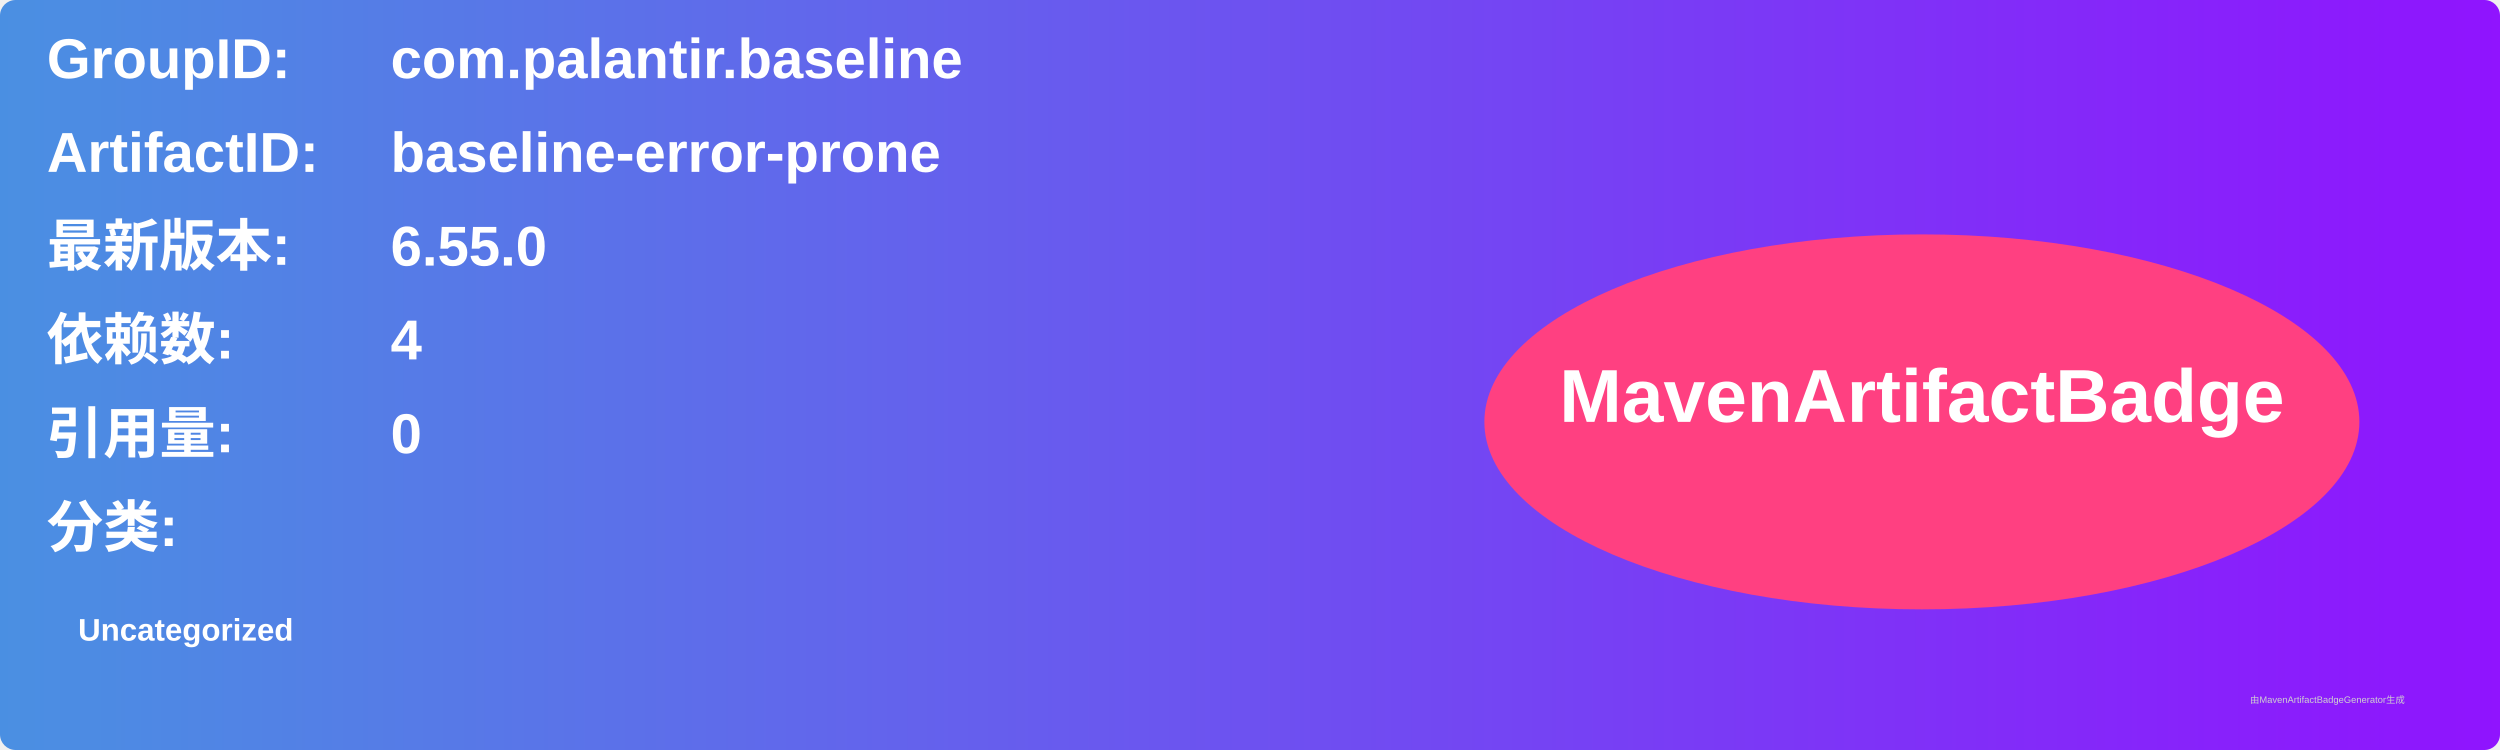
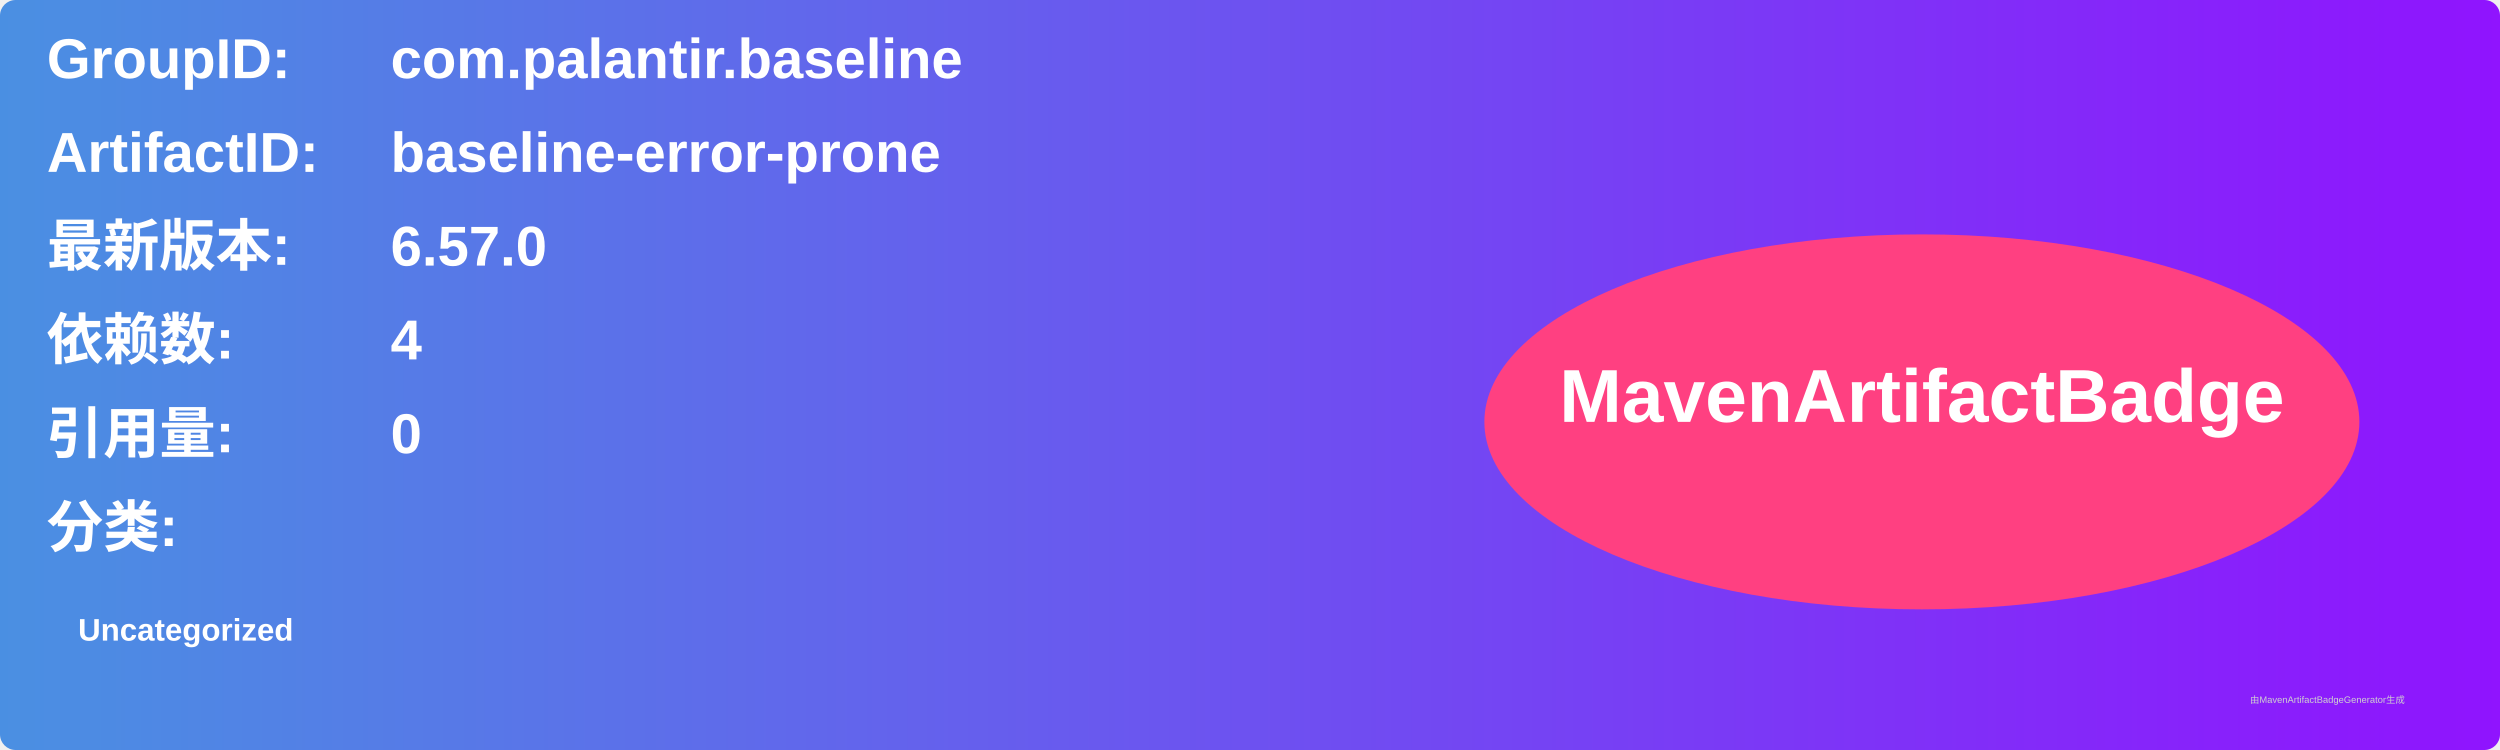
<svg xmlns="http://www.w3.org/2000/svg" width="800" height="240" viewBox="0 0 800 240">
  <linearGradient id="grad" x1="0%" y1="0%" x2="100%" y2="0%">
    <stop offset="0%" stop-color="#4a90e2" />
    <stop offset="100%" stop-color="#9013fe" />
  </linearGradient>
  <rect width="100%" height="100%" rx="5" ry="5" fill="url(#grad)" />
  <g transform="translate(15, 15)">
    <text x="0" y="10" font-family="Arial" font-size="18" fill="white" font-weight="bold" width="260">GroupID:</text>
    <text x="110" y="10" font-family="Arial" font-size="18" fill="white" font-weight="bold" width="460">com.palantir.baseline</text>
    <text x="0" y="40" font-family="Arial" font-size="18" fill="white" font-weight="bold" width="260">ArtifactID:</text>
    <text x="110" y="40" font-family="Arial" font-size="18" fill="white" font-weight="bold" width="460">baseline-error-prone</text>
    <text x="0" y="70" font-family="Arial" font-size="18" fill="white" font-weight="bold">最新版本:</text>
    <text x="110" y="70" font-family="Arial" font-size="18" fill="white" font-weight="bold">
-       <tspan font-weight="bold">6.55.0</tspan>
+       <tspan font-weight="bold">6.57.0</tspan>
    </text>
    <text x="0" y="100" font-family="Arial" font-size="18" fill="white" font-weight="bold">依赖数: </text>
    <text x="110" y="100" font-family="Arial" font-size="18" fill="white">
      <tspan font-weight="bold">4</tspan>
    </text>
    <text x="0" y="130" font-family="Arial" font-size="18" fill="white" font-weight="bold">引用量: </text>
    <text x="110" y="130" font-family="Arial" font-size="18" fill="white">
      <tspan font-weight="bold">0</tspan>
    </text>
    <text x="0" y="160" font-family="Arial" font-size="18" fill="white" font-weight="bold">分类:</text>
    <text x="10" y="190" font-family="Arial" font-size="10" fill="white">
      <tspan font-weight="bold">Uncategorized</tspan>
    </text>
    <ellipse cx="600" cy="120" rx="140" ry="60" fill="#ff4081" />
    <text x="600" y="120" text-anchor="middle" font-family="Arial" font-size="24" fill="white" font-weight="bold">MavenArtifactBadge</text>
  </g>
  <text x="720" y="225" font-family="Arial" font-size="3" fill="#d0d0d0">由MavenArtifactBadgeGenerator生成</text>
</svg>
